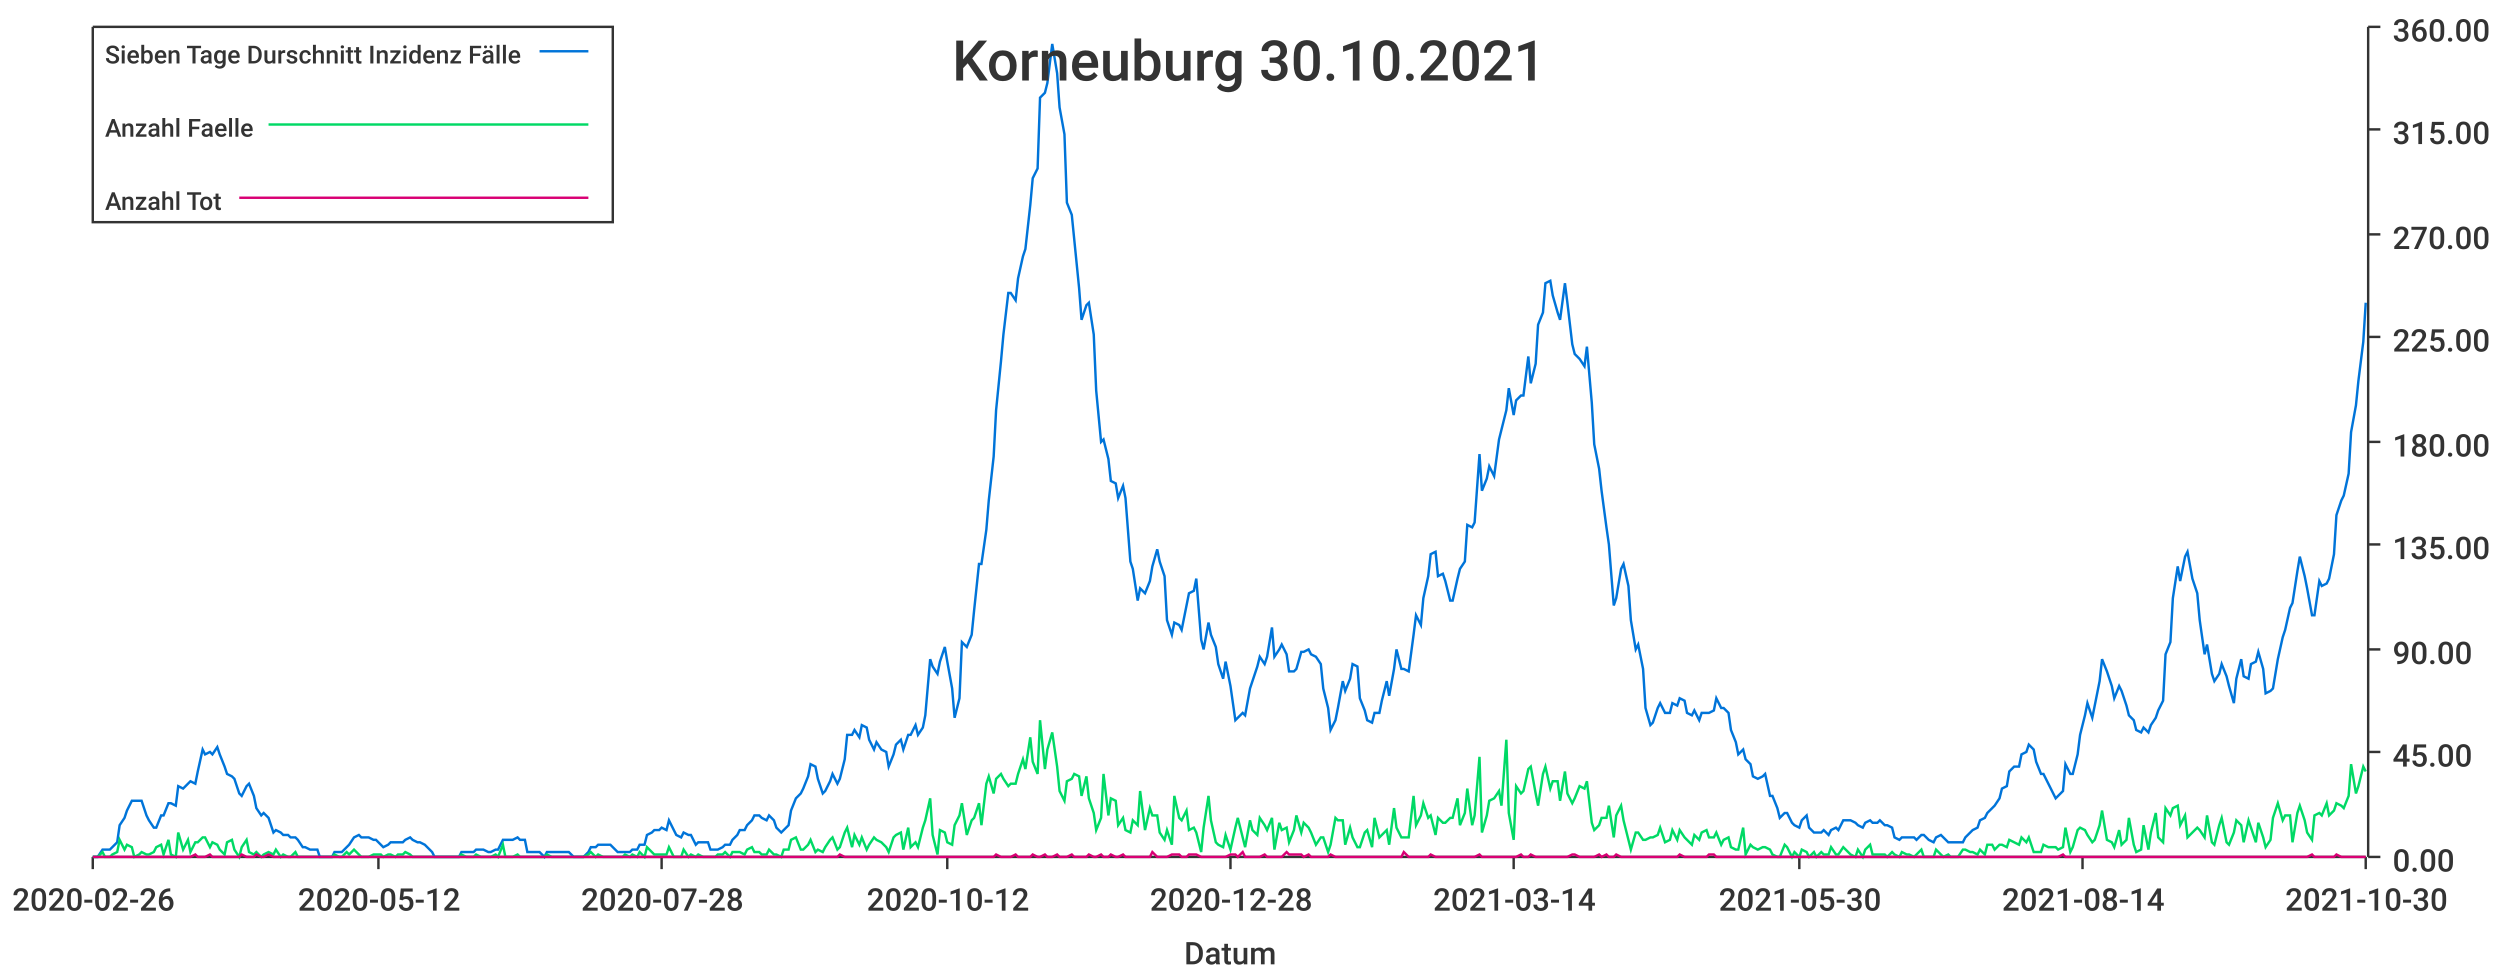
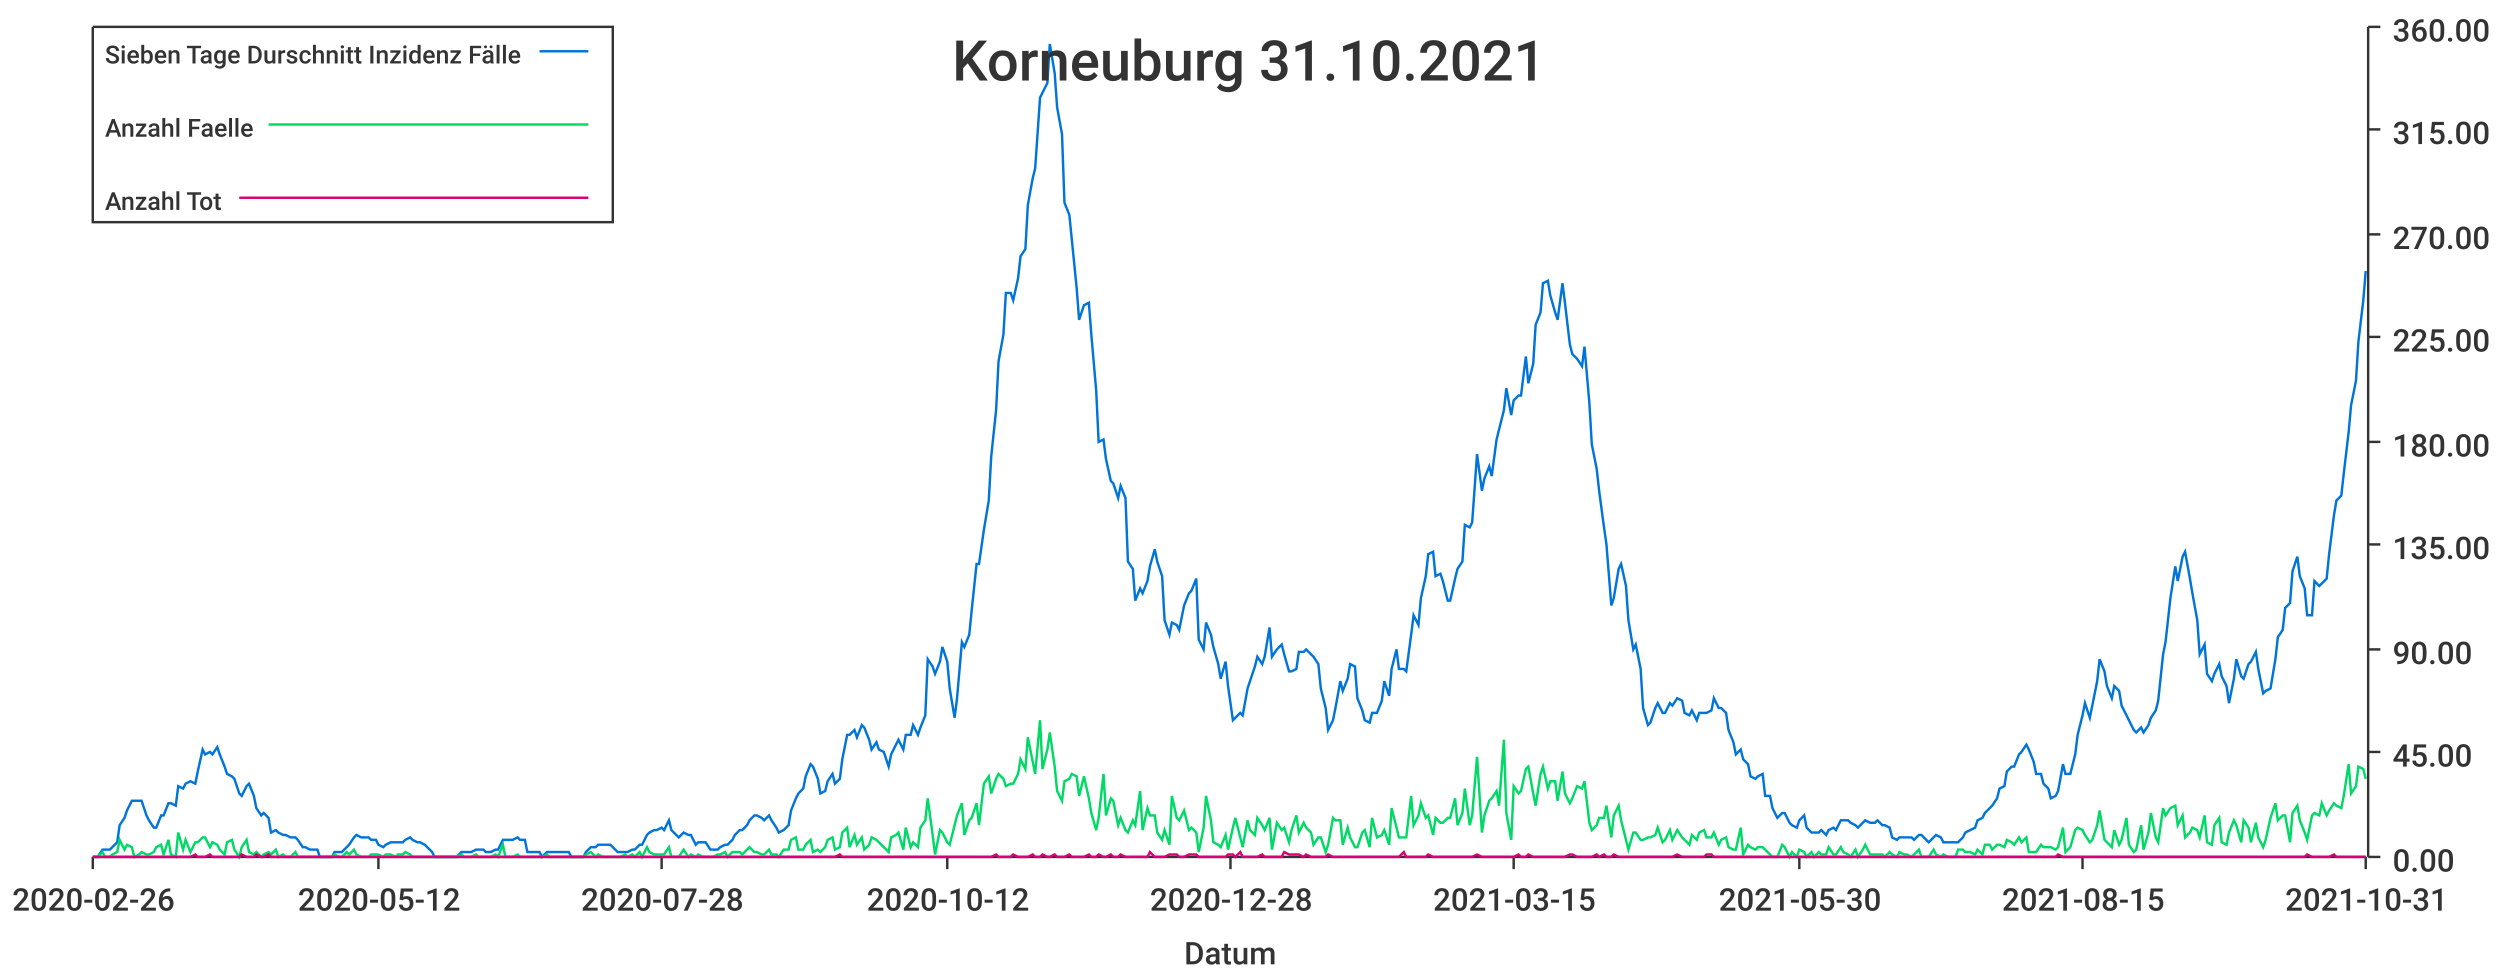
<svg xmlns="http://www.w3.org/2000/svg" width="1024" height="400">\n<path d="M 0 0 L 1024 0 L 1024 400 L 0 400 L 0 0" style="stroke-width:0;stroke:rgba(255,255,255,1.0);fill:rgba(255,255,255,1.0)" />
  <path d="M 38 11 L 969 11 L 969 351 L 38 351 L 38 11" style="stroke-width:0;stroke:rgba(255,255,255,1.0);fill:rgba(255,255,255,1.0)" />
  <path d="M 38 351 L 969 351" style="stroke-width:1;stroke:rgba(51,51,51,1.0);fill:none" />
  <path d="M 38 351 L 38 356" style="stroke-width:1;stroke:rgba(51,51,51,1.0);fill:none" />
  <text x="5" y="373" style="stroke-width:0;stroke:none;fill:rgba(51,51,51,1.0);font-size:12.8px;font-family:'Roboto Medium',sans-serif">2020-02-26</text>
  <path d="M 155 351 L 155 356" style="stroke-width:1;stroke:rgba(51,51,51,1.0);fill:none" />
  <text x="122" y="373" style="stroke-width:0;stroke:none;fill:rgba(51,51,51,1.0);font-size:12.8px;font-family:'Roboto Medium',sans-serif">2020-05-12</text>
  <path d="M 271 351 L 271 356" style="stroke-width:1;stroke:rgba(51,51,51,1.0);fill:none" />
  <text x="238" y="373" style="stroke-width:0;stroke:none;fill:rgba(51,51,51,1.0);font-size:12.8px;font-family:'Roboto Medium',sans-serif">2020-07-28</text>
  <path d="M 388 351 L 388 356" style="stroke-width:1;stroke:rgba(51,51,51,1.0);fill:none" />
  <text x="355" y="373" style="stroke-width:0;stroke:none;fill:rgba(51,51,51,1.0);font-size:12.8px;font-family:'Roboto Medium',sans-serif">2020-10-12</text>
  <path d="M 504 351 L 504 356" style="stroke-width:1;stroke:rgba(51,51,51,1.0);fill:none" />
  <text x="471" y="373" style="stroke-width:0;stroke:none;fill:rgba(51,51,51,1.0);font-size:12.8px;font-family:'Roboto Medium',sans-serif">2020-12-28</text>
  <path d="M 620 351 L 620 356" style="stroke-width:1;stroke:rgba(51,51,51,1.0);fill:none" />
-   <text x="587" y="373" style="stroke-width:0;stroke:none;fill:rgba(51,51,51,1.0);font-size:12.8px;font-family:'Roboto Medium',sans-serif">2021-03-14</text>
+   <text x="587" y="373" style="stroke-width:0;stroke:none;fill:rgba(51,51,51,1.0);font-size:12.8px;font-family:'Roboto Medium',sans-serif">2021-03-15</text>
  <path d="M 737 351 L 737 356" style="stroke-width:1;stroke:rgba(51,51,51,1.0);fill:none" />
  <text x="704" y="373" style="stroke-width:0;stroke:none;fill:rgba(51,51,51,1.0);font-size:12.8px;font-family:'Roboto Medium',sans-serif">2021-05-30</text>
  <path d="M 853 351 L 853 356" style="stroke-width:1;stroke:rgba(51,51,51,1.0);fill:none" />
-   <text x="820" y="373" style="stroke-width:0;stroke:none;fill:rgba(51,51,51,1.0);font-size:12.8px;font-family:'Roboto Medium',sans-serif">2021-08-14</text>
+   <text x="820" y="373" style="stroke-width:0;stroke:none;fill:rgba(51,51,51,1.0);font-size:12.8px;font-family:'Roboto Medium',sans-serif">2021-08-15</text>
  <path d="M 969 351 L 969 356" style="stroke-width:1;stroke:rgba(51,51,51,1.0);fill:none" />
-   <text x="936" y="373" style="stroke-width:0;stroke:none;fill:rgba(51,51,51,1.0);font-size:12.8px;font-family:'Roboto Medium',sans-serif">2021-10-30</text>
+   <text x="936" y="373" style="stroke-width:0;stroke:none;fill:rgba(51,51,51,1.0);font-size:12.8px;font-family:'Roboto Medium',sans-serif">2021-10-31</text>
  <text x="485" y="395" style="stroke-width:0;stroke:none;fill:rgba(51,51,51,1.0);font-size:12.8px;font-family:'Roboto Medium',sans-serif">Datum</text>
  <path d="M 970 351 L 970 11" style="stroke-width:1;stroke:rgba(51,51,51,1.0);fill:none" />
  <path d="M 970 351 L 975 351" style="stroke-width:1;stroke:rgba(51,51,51,1.0);fill:none" />
  <text x="980" y="357" style="stroke-width:0;stroke:none;fill:rgba(51,51,51,1.0);font-size:12.8px;font-family:'Roboto Medium',sans-serif">0.00</text>
  <path d="M 970 308 L 975 308" style="stroke-width:1;stroke:rgba(51,51,51,1.0);fill:none" />
  <text x="980" y="314" style="stroke-width:0;stroke:none;fill:rgba(51,51,51,1.0);font-size:12.8px;font-family:'Roboto Medium',sans-serif">45.00</text>
  <path d="M 970 266 L 975 266" style="stroke-width:1;stroke:rgba(51,51,51,1.0);fill:none" />
  <text x="980" y="272" style="stroke-width:0;stroke:none;fill:rgba(51,51,51,1.0);font-size:12.8px;font-family:'Roboto Medium',sans-serif">90.00</text>
  <path d="M 970 223 L 975 223" style="stroke-width:1;stroke:rgba(51,51,51,1.0);fill:none" />
  <text x="980" y="229" style="stroke-width:0;stroke:none;fill:rgba(51,51,51,1.0);font-size:12.8px;font-family:'Roboto Medium',sans-serif">135.00</text>
  <path d="M 970 181 L 975 181" style="stroke-width:1;stroke:rgba(51,51,51,1.0);fill:none" />
  <text x="980" y="187" style="stroke-width:0;stroke:none;fill:rgba(51,51,51,1.0);font-size:12.8px;font-family:'Roboto Medium',sans-serif">180.00</text>
  <path d="M 970 138 L 975 138" style="stroke-width:1;stroke:rgba(51,51,51,1.0);fill:none" />
  <text x="980" y="144" style="stroke-width:0;stroke:none;fill:rgba(51,51,51,1.0);font-size:12.8px;font-family:'Roboto Medium',sans-serif">225.00</text>
  <path d="M 970 96 L 975 96" style="stroke-width:1;stroke:rgba(51,51,51,1.0);fill:none" />
  <text x="980" y="102" style="stroke-width:0;stroke:none;fill:rgba(51,51,51,1.0);font-size:12.8px;font-family:'Roboto Medium',sans-serif">270.00</text>
  <path d="M 970 53 L 975 53" style="stroke-width:1;stroke:rgba(51,51,51,1.0);fill:none" />
  <text x="980" y="59" style="stroke-width:0;stroke:none;fill:rgba(51,51,51,1.0);font-size:12.8px;font-family:'Roboto Medium',sans-serif">315.00</text>
  <path d="M 970 11 L 975 11" style="stroke-width:1;stroke:rgba(51,51,51,1.0);fill:none" />
  <text x="980" y="17" style="stroke-width:0;stroke:none;fill:rgba(51,51,51,1.0);font-size:12.8px;font-family:'Roboto Medium',sans-serif">360.00</text>
-   <path d="M 38 351 L 40 351 L 42 348 L 43 348 L 45 348 L 46 347 L 48 345 L 49 338 L 51 335 L 52 332 L 54 328 L 55 328 L 57 328 L 58 328 L 60 334 L 61 336 L 63 339 L 64 339 L 66 334 L 67 334 L 69 329 L 70 329 L 72 330 L 73 322 L 75 323 L 77 321 L 78 320 L 80 321 L 81 316 L 83 307 L 84 309 L 86 308 L 87 309 L 89 306 L 90 309 L 92 314 L 93 317 L 95 318 L 96 319 L 98 325 L 99 326 L 101 322 L 102 321 L 104 326 L 105 331 L 107 334 L 108 333 L 110 335 L 112 341 L 113 340 L 115 341 L 116 342 L 118 342 L 119 343 L 121 343 L 122 344 L 124 347 L 125 347 L 127 348 L 128 348 L 130 348 L 131 351 L 133 351 L 134 351 L 136 351 L 137 349 L 139 349 L 140 349 L 142 347 L 143 346 L 145 343 L 147 342 L 148 343 L 150 343 L 151 343 L 153 344 L 154 344 L 156 346 L 157 347 L 159 346 L 160 345 L 162 345 L 163 345 L 165 345 L 166 344 L 168 343 L 169 344 L 171 345 L 172 345 L 174 346 L 175 347 L 177 349 L 178 351 L 180 351 L 181 351 L 183 351 L 185 351 L 186 351 L 188 351 L 189 349 L 191 349 L 192 349 L 194 349 L 195 348 L 197 348 L 198 348 L 200 349 L 201 349 L 203 348 L 204 348 L 206 344 L 207 344 L 209 344 L 210 344 L 212 343 L 213 344 L 215 344 L 216 349 L 218 349 L 220 349 L 221 349 L 223 351 L 224 349 L 226 349 L 227 349 L 229 349 L 230 349 L 232 349 L 233 349 L 235 351 L 236 351 L 238 351 L 239 351 L 241 349 L 242 347 L 244 347 L 245 346 L 247 346 L 248 346 L 250 346 L 251 347 L 253 349 L 255 349 L 256 349 L 258 349 L 259 348 L 261 348 L 262 346 L 264 346 L 265 342 L 267 341 L 268 340 L 270 340 L 271 339 L 273 340 L 274 336 L 276 340 L 277 342 L 279 343 L 280 341 L 282 342 L 283 342 L 285 346 L 286 345 L 288 345 L 290 345 L 291 348 L 293 348 L 294 348 L 296 347 L 297 346 L 299 346 L 300 344 L 302 342 L 303 340 L 305 340 L 306 338 L 308 336 L 309 334 L 311 334 L 312 335 L 314 336 L 315 334 L 317 336 L 318 339 L 320 341 L 321 340 L 323 338 L 324 332 L 326 327 L 328 325 L 329 323 L 331 318 L 332 313 L 334 314 L 335 319 L 337 325 L 338 324 L 340 320 L 341 317 L 343 321 L 344 319 L 346 311 L 347 301 L 349 301 L 350 299 L 352 302 L 353 297 L 355 298 L 356 303 L 358 307 L 359 304 L 361 307 L 363 308 L 364 314 L 366 309 L 367 305 L 369 303 L 370 307 L 372 301 L 373 301 L 375 297 L 376 301 L 378 298 L 379 293 L 381 270 L 382 273 L 384 276 L 385 271 L 387 265 L 388 271 L 390 282 L 391 294 L 393 286 L 394 263 L 396 265 L 398 260 L 399 250 L 401 231 L 402 231 L 404 217 L 405 205 L 407 187 L 408 168 L 410 148 L 411 137 L 413 120 L 414 120 L 416 123 L 417 114 L 419 105 L 420 102 L 422 84 L 423 73 L 425 69 L 426 40 L 428 38 L 429 34 L 431 18 L 433 30 L 434 44 L 436 55 L 437 83 L 439 88 L 440 98 L 442 118 L 443 131 L 445 125 L 446 124 L 448 137 L 449 160 L 451 181 L 452 180 L 454 188 L 455 197 L 457 198 L 458 204 L 460 199 L 461 204 L 463 230 L 464 233 L 466 246 L 467 241 L 469 243 L 471 238 L 472 232 L 474 225 L 475 230 L 477 236 L 478 254 L 480 260 L 481 255 L 483 256 L 484 258 L 486 248 L 487 243 L 489 242 L 490 237 L 492 262 L 493 266 L 495 255 L 496 260 L 498 265 L 499 272 L 501 278 L 502 271 L 504 281 L 506 295 L 507 294 L 509 292 L 510 293 L 512 282 L 513 279 L 515 273 L 516 269 L 518 272 L 519 269 L 521 257 L 522 269 L 524 266 L 525 264 L 527 268 L 528 275 L 530 275 L 531 274 L 533 267 L 534 267 L 536 266 L 537 268 L 539 269 L 541 272 L 542 282 L 544 290 L 545 299 L 547 295 L 548 290 L 550 279 L 551 283 L 553 278 L 554 272 L 556 273 L 557 286 L 559 291 L 560 295 L 562 296 L 563 292 L 565 292 L 566 287 L 568 279 L 569 285 L 571 274 L 572 266 L 574 274 L 575 274 L 577 275 L 579 260 L 580 252 L 582 256 L 583 245 L 585 236 L 586 227 L 588 226 L 589 236 L 591 235 L 592 238 L 594 246 L 595 246 L 597 237 L 598 233 L 600 230 L 601 215 L 603 216 L 604 214 L 606 186 L 607 201 L 609 196 L 610 191 L 612 195 L 614 180 L 615 176 L 617 168 L 618 159 L 620 170 L 621 164 L 623 162 L 624 162 L 626 146 L 627 157 L 629 149 L 630 133 L 632 128 L 633 116 L 635 115 L 636 121 L 638 128 L 639 131 L 641 116 L 642 124 L 644 141 L 645 145 L 647 147 L 649 150 L 650 142 L 652 165 L 653 182 L 655 192 L 656 201 L 658 216 L 659 223 L 661 248 L 662 245 L 664 233 L 665 231 L 667 240 L 668 254 L 670 266 L 671 264 L 673 274 L 674 290 L 676 297 L 677 296 L 679 290 L 680 288 L 682 292 L 684 292 L 685 288 L 687 289 L 688 286 L 690 287 L 691 292 L 693 293 L 694 291 L 696 295 L 697 292 L 699 292 L 700 292 L 702 291 L 703 286 L 705 290 L 706 290 L 708 292 L 709 299 L 711 304 L 712 309 L 714 307 L 715 311 L 717 313 L 718 318 L 720 319 L 722 318 L 723 317 L 725 326 L 726 326 L 728 331 L 729 335 L 731 333 L 732 333 L 734 337 L 735 338 L 737 339 L 738 336 L 740 334 L 741 339 L 743 341 L 744 341 L 746 341 L 747 340 L 749 342 L 750 340 L 752 339 L 753 340 L 755 336 L 757 336 L 758 336 L 760 337 L 761 338 L 763 339 L 764 337 L 766 336 L 767 337 L 769 337 L 770 336 L 772 338 L 773 338 L 775 339 L 776 343 L 778 344 L 779 343 L 781 343 L 782 343 L 784 343 L 785 344 L 787 342 L 788 342 L 790 344 L 792 345 L 793 343 L 795 342 L 796 343 L 798 345 L 799 345 L 801 345 L 802 345 L 804 345 L 805 343 L 807 341 L 808 340 L 810 339 L 811 336 L 813 335 L 814 333 L 816 331 L 817 330 L 819 327 L 820 323 L 822 322 L 823 316 L 825 314 L 827 314 L 828 309 L 830 308 L 831 305 L 833 307 L 834 312 L 836 317 L 837 317 L 839 321 L 840 323 L 842 327 L 843 326 L 845 324 L 846 313 L 848 317 L 849 317 L 851 309 L 852 301 L 854 293 L 855 288 L 857 294 L 858 289 L 860 279 L 861 270 L 863 275 L 865 281 L 866 286 L 868 281 L 869 283 L 871 289 L 872 293 L 874 295 L 875 299 L 877 300 L 878 298 L 880 300 L 881 297 L 883 294 L 884 291 L 886 287 L 887 268 L 889 263 L 890 245 L 892 232 L 893 238 L 895 228 L 896 226 L 898 237 L 900 243 L 901 254 L 903 268 L 904 264 L 906 276 L 907 279 L 909 276 L 910 272 L 912 277 L 913 281 L 915 288 L 916 278 L 918 270 L 919 277 L 921 278 L 922 272 L 924 271 L 925 267 L 927 274 L 928 284 L 930 283 L 931 282 L 933 270 L 935 261 L 936 258 L 938 249 L 939 247 L 941 234 L 942 228 L 944 236 L 945 241 L 947 252 L 948 252 L 950 238 L 951 240 L 953 239 L 954 237 L 956 227 L 957 211 L 959 205 L 960 203 L 962 194 L 963 177 L 965 166 L 966 156 L 968 140 L 969 124" style="stroke-width:1;stroke:rgba(0,116,217,1.0);fill:none" />
-   <path d="M 38 351 L 40 351 L 42 349 L 43 351 L 45 351 L 46 350 L 48 349 L 49 344 L 51 348 L 52 346 L 54 347 L 55 351 L 57 350 L 58 349 L 60 350 L 61 350 L 63 349 L 64 347 L 66 346 L 67 350 L 69 344 L 70 350 L 72 351 L 73 341 L 75 348 L 77 344 L 78 349 L 80 345 L 81 345 L 83 343 L 84 343 L 86 347 L 87 345 L 89 346 L 90 348 L 92 350 L 93 345 L 95 344 L 96 348 L 98 351 L 99 347 L 101 344 L 102 349 L 104 350 L 105 349 L 107 351 L 108 350 L 110 349 L 112 350 L 113 348 L 115 351 L 116 350 L 118 351 L 119 351 L 121 349 L 122 351 L 124 351 L 125 351 L 127 351 L 128 351 L 130 351 L 131 351 L 133 351 L 134 351 L 136 351 L 137 350 L 139 351 L 140 351 L 142 349 L 143 350 L 145 348 L 147 350 L 148 351 L 150 351 L 151 351 L 153 350 L 154 350 L 156 350 L 157 351 L 159 350 L 160 350 L 162 351 L 163 350 L 165 350 L 166 349 L 168 350 L 169 351 L 171 351 L 172 351 L 174 351 L 175 351 L 177 351 L 178 351 L 180 351 L 181 351 L 183 351 L 185 351 L 186 351 L 188 351 L 189 350 L 191 351 L 192 351 L 194 351 L 195 350 L 197 351 L 198 351 L 200 351 L 201 351 L 203 350 L 204 351 L 206 346 L 207 351 L 209 351 L 210 351 L 212 350 L 213 351 L 215 351 L 216 351 L 218 351 L 220 351 L 221 351 L 223 351 L 224 350 L 226 351 L 227 351 L 229 351 L 230 351 L 232 351 L 233 351 L 235 351 L 236 351 L 238 351 L 239 351 L 241 350 L 242 349 L 244 351 L 245 350 L 247 351 L 248 351 L 250 351 L 251 351 L 253 351 L 255 351 L 256 350 L 258 351 L 259 350 L 261 351 L 262 349 L 264 351 L 265 347 L 267 349 L 268 350 L 270 350 L 271 350 L 273 350 L 274 347 L 276 351 L 277 351 L 279 351 L 280 348 L 282 351 L 283 350 L 285 351 L 286 350 L 288 351 L 290 351 L 291 351 L 293 351 L 294 350 L 296 350 L 297 349 L 299 351 L 300 349 L 302 349 L 303 349 L 305 350 L 306 348 L 308 347 L 309 349 L 311 349 L 312 350 L 314 350 L 315 348 L 317 350 L 318 350 L 320 351 L 321 348 L 323 348 L 324 344 L 326 343 L 328 348 L 329 348 L 331 346 L 332 344 L 334 349 L 335 348 L 337 349 L 338 347 L 340 344 L 341 343 L 343 348 L 344 347 L 346 341 L 347 339 L 349 347 L 350 342 L 352 346 L 353 343 L 355 348 L 356 346 L 358 343 L 359 344 L 361 345 L 363 347 L 364 349 L 366 343 L 367 342 L 369 341 L 370 348 L 372 339 L 373 347 L 375 345 L 376 347 L 378 339 L 379 336 L 381 327 L 382 342 L 384 350 L 385 340 L 387 341 L 388 345 L 390 346 L 391 338 L 393 334 L 394 329 L 396 342 L 398 336 L 399 335 L 401 329 L 402 338 L 404 321 L 405 318 L 407 325 L 408 319 L 410 317 L 411 319 L 413 322 L 414 321 L 416 321 L 417 317 L 419 311 L 420 315 L 422 302 L 423 312 L 425 317 L 426 295 L 428 315 L 429 307 L 431 300 L 433 314 L 434 324 L 436 328 L 437 320 L 439 319 L 440 317 L 442 318 L 443 326 L 445 318 L 446 327 L 448 333 L 449 340 L 451 335 L 452 317 L 454 334 L 455 327 L 457 328 L 458 338 L 460 335 L 461 340 L 463 341 L 464 336 L 466 338 L 467 324 L 469 340 L 471 331 L 472 334 L 474 334 L 475 341 L 477 344 L 478 340 L 480 346 L 481 326 L 483 335 L 484 336 L 486 332 L 487 340 L 489 339 L 490 341 L 492 349 L 493 339 L 495 326 L 496 336 L 498 345 L 499 346 L 501 347 L 502 342 L 504 348 L 506 339 L 507 335 L 509 343 L 510 347 L 512 336 L 513 340 L 515 342 L 516 335 L 518 338 L 519 340 L 521 335 L 522 348 L 524 337 L 525 340 L 527 339 L 528 345 L 530 340 L 531 334 L 533 341 L 534 337 L 536 339 L 537 341 L 539 346 L 541 343 L 542 343 L 544 349 L 545 346 L 547 335 L 548 336 L 550 336 L 551 346 L 553 339 L 554 343 L 556 347 L 557 347 L 559 341 L 560 340 L 562 347 L 563 335 L 565 343 L 566 342 L 568 340 L 569 346 L 571 331 L 572 339 L 574 343 L 575 343 L 577 343 L 579 326 L 580 338 L 582 334 L 583 329 L 585 335 L 586 334 L 588 342 L 589 335 L 591 337 L 592 337 L 594 335 L 595 335 L 597 327 L 598 338 L 600 333 L 601 323 L 603 338 L 604 334 L 606 310 L 607 341 L 609 334 L 610 328 L 612 327 L 614 324 L 615 330 L 617 303 L 618 333 L 620 344 L 621 322 L 623 325 L 624 324 L 626 315 L 627 314 L 629 325 L 630 330 L 632 317 L 633 314 L 635 323 L 636 320 L 638 320 L 639 328 L 641 316 L 642 325 L 644 329 L 645 327 L 647 322 L 649 323 L 650 320 L 652 337 L 653 340 L 655 338 L 656 335 L 658 335 L 659 330 L 661 343 L 662 334 L 664 330 L 665 336 L 667 344 L 668 348 L 670 341 L 671 341 L 673 344 L 674 344 L 676 343 L 677 343 L 679 342 L 680 339 L 682 345 L 684 344 L 685 340 L 687 344 L 688 340 L 690 343 L 691 344 L 693 346 L 694 342 L 696 344 L 697 341 L 699 340 L 700 343 L 702 343 L 703 341 L 705 346 L 706 344 L 708 343 L 709 347 L 711 348 L 712 348 L 714 339 L 715 350 L 717 346 L 718 347 L 720 348 L 722 347 L 723 347 L 725 348 L 726 350 L 728 351 L 729 351 L 731 346 L 732 347 L 734 351 L 735 349 L 737 351 L 738 348 L 740 349 L 741 351 L 743 349 L 744 351 L 746 349 L 747 350 L 749 350 L 750 347 L 752 350 L 753 350 L 755 347 L 757 349 L 758 350 L 760 351 L 761 348 L 763 351 L 764 348 L 766 346 L 767 350 L 769 350 L 770 350 L 772 350 L 773 351 L 775 349 L 776 350 L 778 351 L 779 349 L 781 350 L 782 350 L 784 351 L 785 350 L 787 348 L 788 351 L 790 351 L 792 351 L 793 348 L 795 350 L 796 351 L 798 350 L 799 351 L 801 351 L 802 351 L 804 348 L 805 348 L 807 349 L 808 349 L 810 350 L 811 348 L 813 350 L 814 346 L 816 346 L 817 348 L 819 346 L 820 346 L 822 347 L 823 344 L 825 345 L 827 346 L 828 343 L 830 345 L 831 343 L 833 349 L 834 349 L 836 349 L 837 346 L 839 347 L 840 347 L 842 347 L 843 348 L 845 347 L 846 339 L 848 349 L 849 347 L 851 340 L 852 339 L 854 340 L 855 342 L 857 345 L 858 344 L 860 338 L 861 332 L 863 344 L 865 345 L 866 347 L 868 340 L 869 346 L 871 344 L 872 335 L 874 346 L 875 349 L 877 348 L 878 338 L 880 348 L 881 341 L 883 333 L 884 343 L 886 345 L 887 331 L 889 334 L 890 331 L 892 330 L 893 338 L 895 334 L 896 343 L 898 341 L 900 339 L 901 340 L 903 343 L 904 334 L 906 345 L 907 346 L 909 338 L 910 335 L 912 345 L 913 346 L 915 341 L 916 336 L 918 338 L 919 345 L 921 336 L 922 339 L 924 345 L 925 337 L 927 343 L 928 347 L 930 344 L 931 335 L 933 329 L 935 336 L 936 334 L 938 334 L 939 345 L 941 333 L 942 330 L 944 336 L 945 341 L 947 344 L 948 334 L 950 333 L 951 334 L 953 329 L 954 334 L 956 332 L 957 329 L 959 330 L 960 331 L 962 326 L 963 313 L 965 325 L 966 322 L 968 314 L 969 316" style="stroke-width:1;stroke:rgba(0,217,101,1.0);fill:none" />
-   <path d="M 38 351 L 40 351 L 42 351 L 43 351 L 45 351 L 46 351 L 48 351 L 49 351 L 51 351 L 52 351 L 54 351 L 55 351 L 57 351 L 58 351 L 60 351 L 61 351 L 63 351 L 64 351 L 66 351 L 67 351 L 69 351 L 70 351 L 72 351 L 73 351 L 75 351 L 77 351 L 78 351 L 80 350 L 81 351 L 83 351 L 84 351 L 86 350 L 87 351 L 89 351 L 90 351 L 92 351 L 93 351 L 95 351 L 96 351 L 98 351 L 99 350 L 101 351 L 102 351 L 104 351 L 105 350 L 107 351 L 108 351 L 110 350 L 112 351 L 113 351 L 115 351 L 116 351 L 118 351 L 119 351 L 121 351 L 122 351 L 124 351 L 125 351 L 127 351 L 128 351 L 130 351 L 131 351 L 133 351 L 134 351 L 136 351 L 137 351 L 139 351 L 140 351 L 142 351 L 143 351 L 145 351 L 147 351 L 148 351 L 150 351 L 151 351 L 153 351 L 154 351 L 156 351 L 157 351 L 159 351 L 160 351 L 162 351 L 163 351 L 165 351 L 166 351 L 168 351 L 169 351 L 171 351 L 172 351 L 174 351 L 175 351 L 177 351 L 178 351 L 180 351 L 181 351 L 183 351 L 185 351 L 186 351 L 188 351 L 189 351 L 191 351 L 192 351 L 194 351 L 195 351 L 197 351 L 198 351 L 200 351 L 201 351 L 203 351 L 204 351 L 206 351 L 207 351 L 209 351 L 210 351 L 212 351 L 213 351 L 215 351 L 216 351 L 218 351 L 220 351 L 221 351 L 223 351 L 224 351 L 226 351 L 227 351 L 229 351 L 230 351 L 232 351 L 233 351 L 235 351 L 236 351 L 238 351 L 239 351 L 241 351 L 242 351 L 244 351 L 245 351 L 247 351 L 248 351 L 250 351 L 251 351 L 253 351 L 255 351 L 256 351 L 258 351 L 259 351 L 261 351 L 262 351 L 264 351 L 265 351 L 267 351 L 268 351 L 270 351 L 271 351 L 273 351 L 274 351 L 276 351 L 277 351 L 279 351 L 280 351 L 282 351 L 283 351 L 285 351 L 286 351 L 288 351 L 290 351 L 291 351 L 293 351 L 294 351 L 296 351 L 297 351 L 299 351 L 300 351 L 302 351 L 303 351 L 305 351 L 306 351 L 308 351 L 309 351 L 311 351 L 312 351 L 314 351 L 315 351 L 317 351 L 318 351 L 320 351 L 321 351 L 323 351 L 324 351 L 326 351 L 328 351 L 329 351 L 331 351 L 332 351 L 334 351 L 335 351 L 337 351 L 338 351 L 340 351 L 341 351 L 343 351 L 344 350 L 346 351 L 347 351 L 349 351 L 350 351 L 352 351 L 353 351 L 355 351 L 356 351 L 358 351 L 359 351 L 361 351 L 363 351 L 364 351 L 366 351 L 367 351 L 369 351 L 370 351 L 372 351 L 373 351 L 375 351 L 376 351 L 378 351 L 379 351 L 381 351 L 382 351 L 384 351 L 385 351 L 387 351 L 388 351 L 390 351 L 391 351 L 393 351 L 394 351 L 396 351 L 398 351 L 399 351 L 401 351 L 402 351 L 404 351 L 405 351 L 407 351 L 408 350 L 410 351 L 411 351 L 413 351 L 414 351 L 416 350 L 417 351 L 419 351 L 420 351 L 422 351 L 423 350 L 425 351 L 426 351 L 428 350 L 429 351 L 431 351 L 433 350 L 434 351 L 436 351 L 437 351 L 439 350 L 440 351 L 442 351 L 443 351 L 445 351 L 446 350 L 448 351 L 449 351 L 451 350 L 452 351 L 454 351 L 455 350 L 457 351 L 458 351 L 460 350 L 461 351 L 463 351 L 464 351 L 466 351 L 467 351 L 469 351 L 471 351 L 472 349 L 474 351 L 475 351 L 477 351 L 478 351 L 480 350 L 481 350 L 483 350 L 484 351 L 486 351 L 487 350 L 489 350 L 490 350 L 492 351 L 493 351 L 495 351 L 496 351 L 498 351 L 499 351 L 501 351 L 502 351 L 504 350 L 506 350 L 507 351 L 509 349 L 510 351 L 512 351 L 513 351 L 515 351 L 516 351 L 518 350 L 519 351 L 521 351 L 522 351 L 524 351 L 525 351 L 527 349 L 528 350 L 530 350 L 531 350 L 533 350 L 534 351 L 536 350 L 537 351 L 539 351 L 541 351 L 542 351 L 544 351 L 545 350 L 547 351 L 548 351 L 550 351 L 551 351 L 553 351 L 554 351 L 556 351 L 557 351 L 559 351 L 560 351 L 562 351 L 563 351 L 565 351 L 566 351 L 568 351 L 569 351 L 571 351 L 572 351 L 574 351 L 575 349 L 577 351 L 579 351 L 580 351 L 582 351 L 583 351 L 585 351 L 586 350 L 588 351 L 589 351 L 591 351 L 592 351 L 594 351 L 595 351 L 597 351 L 598 351 L 600 351 L 601 351 L 603 351 L 604 351 L 606 350 L 607 351 L 609 351 L 610 351 L 612 351 L 614 351 L 615 351 L 617 351 L 618 351 L 620 351 L 621 351 L 623 350 L 624 351 L 626 351 L 627 350 L 629 351 L 630 351 L 632 351 L 633 351 L 635 351 L 636 351 L 638 351 L 639 351 L 641 351 L 642 351 L 644 350 L 645 350 L 647 351 L 649 351 L 650 351 L 652 351 L 653 351 L 655 350 L 656 351 L 658 350 L 659 351 L 661 351 L 662 350 L 664 351 L 665 351 L 667 351 L 668 351 L 670 351 L 671 351 L 673 351 L 674 351 L 676 351 L 677 351 L 679 351 L 680 351 L 682 351 L 684 351 L 685 351 L 687 351 L 688 350 L 690 351 L 691 351 L 693 351 L 694 351 L 696 351 L 697 351 L 699 351 L 700 350 L 702 350 L 703 351 L 705 351 L 706 351 L 708 351 L 709 351 L 711 351 L 712 351 L 714 351 L 715 351 L 717 351 L 718 351 L 720 351 L 722 351 L 723 351 L 725 351 L 726 351 L 728 351 L 729 351 L 731 351 L 732 351 L 734 351 L 735 351 L 737 351 L 738 351 L 740 351 L 741 351 L 743 351 L 744 351 L 746 351 L 747 351 L 749 351 L 750 351 L 752 351 L 753 351 L 755 351 L 757 351 L 758 351 L 760 351 L 761 351 L 763 351 L 764 351 L 766 351 L 767 351 L 769 351 L 770 351 L 772 351 L 773 351 L 775 351 L 776 351 L 778 351 L 779 351 L 781 351 L 782 351 L 784 351 L 785 351 L 787 351 L 788 351 L 790 351 L 792 351 L 793 351 L 795 351 L 796 351 L 798 351 L 799 351 L 801 351 L 802 351 L 804 351 L 805 351 L 807 351 L 808 351 L 810 351 L 811 351 L 813 351 L 814 351 L 816 351 L 817 351 L 819 351 L 820 351 L 822 351 L 823 351 L 825 351 L 827 351 L 828 351 L 830 351 L 831 351 L 833 351 L 834 351 L 836 351 L 837 351 L 839 351 L 840 351 L 842 351 L 843 351 L 845 350 L 846 351 L 848 351 L 849 351 L 851 351 L 852 351 L 854 351 L 855 351 L 857 351 L 858 351 L 860 351 L 861 351 L 863 351 L 865 351 L 866 351 L 868 351 L 869 351 L 871 351 L 872 351 L 874 351 L 875 351 L 877 351 L 878 351 L 880 351 L 881 351 L 883 351 L 884 351 L 886 351 L 887 351 L 889 351 L 890 351 L 892 351 L 893 351 L 895 351 L 896 351 L 898 351 L 900 351 L 901 351 L 903 351 L 904 351 L 906 351 L 907 351 L 909 351 L 910 351 L 912 351 L 913 351 L 915 351 L 916 351 L 918 351 L 919 351 L 921 351 L 922 351 L 924 351 L 925 351 L 927 351 L 928 351 L 930 351 L 931 351 L 933 351 L 935 351 L 936 351 L 938 351 L 939 351 L 941 351 L 942 351 L 944 351 L 945 351 L 947 350 L 948 351 L 950 351 L 951 351 L 953 351 L 954 351 L 956 351 L 957 350 L 959 351 L 960 351 L 962 351 L 963 351 L 965 351 L 966 351 L 968 351 L 969 351" style="stroke-width:1;stroke:rgba(217,0,116,1.0);fill:none" />
-   <text x="390" y="33" style="stroke-width:0;stroke:none;fill:rgba(51,51,51,1.0);font-size:23.0px;font-family:'Roboto Medium',sans-serif">Korneuburg 30.10.2021</text>
+   <path d="M 38 351 L 40 351 L 42 348 L 43 348 L 45 348 L 46 347 L 48 345 L 49 338 L 51 335 L 52 332 L 54 328 L 55 328 L 57 328 L 58 328 L 60 334 L 61 336 L 63 339 L 64 339 L 66 334 L 67 334 L 69 329 L 70 329 L 72 330 L 73 322 L 75 323 L 76 321 L 78 320 L 80 321 L 81 316 L 83 307 L 84 309 L 86 308 L 87 309 L 89 306 L 90 309 L 92 314 L 93 317 L 95 318 L 96 319 L 98 325 L 99 326 L 101 322 L 102 321 L 104 326 L 105 331 L 107 334 L 108 333 L 110 335 L 111 341 L 113 340 L 114 341 L 116 342 L 117 342 L 119 343 L 121 343 L 122 344 L 124 347 L 125 347 L 127 348 L 128 348 L 130 348 L 131 351 L 133 351 L 134 351 L 136 351 L 137 349 L 139 349 L 140 349 L 142 347 L 143 346 L 145 343 L 146 342 L 148 343 L 149 343 L 151 343 L 152 344 L 154 344 L 155 346 L 157 347 L 158 346 L 160 345 L 162 345 L 163 345 L 165 345 L 166 344 L 168 343 L 169 344 L 171 345 L 172 345 L 174 346 L 175 347 L 177 349 L 178 351 L 180 351 L 181 351 L 183 351 L 184 351 L 186 351 L 187 351 L 189 349 L 190 349 L 192 349 L 193 349 L 195 348 L 196 348 L 198 348 L 199 349 L 201 349 L 203 348 L 204 348 L 206 344 L 207 344 L 209 344 L 210 344 L 212 343 L 213 344 L 215 344 L 216 349 L 218 349 L 219 349 L 221 349 L 222 351 L 224 349 L 225 349 L 227 349 L 228 349 L 230 349 L 231 349 L 233 349 L 234 351 L 236 351 L 237 351 L 239 351 L 240 349 L 242 347 L 244 347 L 245 346 L 247 346 L 248 346 L 250 346 L 251 347 L 253 349 L 254 349 L 256 349 L 257 349 L 259 348 L 260 348 L 262 346 L 263 346 L 265 342 L 266 341 L 268 340 L 269 340 L 271 339 L 272 340 L 274 336 L 275 340 L 277 342 L 278 343 L 280 341 L 282 342 L 283 342 L 285 346 L 286 345 L 288 345 L 289 345 L 291 348 L 292 348 L 294 348 L 295 347 L 297 346 L 298 346 L 300 344 L 301 342 L 303 340 L 304 340 L 306 338 L 307 336 L 309 334 L 310 334 L 312 335 L 313 336 L 315 334 L 316 336 L 318 339 L 319 341 L 321 340 L 323 338 L 324 332 L 326 327 L 327 325 L 329 323 L 330 318 L 332 313 L 333 314 L 335 319 L 336 325 L 338 324 L 339 320 L 341 317 L 342 321 L 344 319 L 345 311 L 347 301 L 348 301 L 350 299 L 351 302 L 353 297 L 354 298 L 356 303 L 357 307 L 359 304 L 360 307 L 362 308 L 364 314 L 365 309 L 367 305 L 368 303 L 370 307 L 371 301 L 373 301 L 374 297 L 376 301 L 377 298 L 379 293 L 380 270 L 382 273 L 383 276 L 385 271 L 386 265 L 388 271 L 389 282 L 391 294 L 392 286 L 394 263 L 395 265 L 397 260 L 398 250 L 400 231 L 401 231 L 403 217 L 405 205 L 406 187 L 408 168 L 409 148 L 411 137 L 412 120 L 414 120 L 415 123 L 417 114 L 418 105 L 420 102 L 421 84 L 423 73 L 424 69 L 426 40 L 427 38 L 429 34 L 430 18 L 432 30 L 433 44 L 435 55 L 436 83 L 438 88 L 439 98 L 441 118 L 442 131 L 444 125 L 446 124 L 447 137 L 449 160 L 450 181 L 452 180 L 453 188 L 455 197 L 456 198 L 458 204 L 459 199 L 461 204 L 462 230 L 464 233 L 465 246 L 467 241 L 468 243 L 470 238 L 471 232 L 473 225 L 474 230 L 476 236 L 477 254 L 479 260 L 480 255 L 482 256 L 483 258 L 485 248 L 487 243 L 488 242 L 490 237 L 491 262 L 493 266 L 494 255 L 496 260 L 497 265 L 499 272 L 500 278 L 502 271 L 503 281 L 505 295 L 506 294 L 508 292 L 509 293 L 511 282 L 512 279 L 514 273 L 515 269 L 517 272 L 518 269 L 520 257 L 521 269 L 523 266 L 525 264 L 526 268 L 528 275 L 529 275 L 531 274 L 532 267 L 534 267 L 535 266 L 537 268 L 538 269 L 540 272 L 541 282 L 543 290 L 544 299 L 546 295 L 547 290 L 549 279 L 550 283 L 552 278 L 553 272 L 555 273 L 556 286 L 558 291 L 559 295 L 561 296 L 562 292 L 564 292 L 566 287 L 567 279 L 569 285 L 570 274 L 572 266 L 573 274 L 575 274 L 576 275 L 578 260 L 579 252 L 581 256 L 582 245 L 584 236 L 585 227 L 587 226 L 588 236 L 590 235 L 591 238 L 593 246 L 594 246 L 596 237 L 597 233 L 599 230 L 600 215 L 602 216 L 603 214 L 605 186 L 607 201 L 608 196 L 610 191 L 611 195 L 613 180 L 614 176 L 616 168 L 617 159 L 619 170 L 620 164 L 622 162 L 623 162 L 625 146 L 626 157 L 628 149 L 629 133 L 631 128 L 632 116 L 634 115 L 635 121 L 637 128 L 638 131 L 640 116 L 641 124 L 643 141 L 644 145 L 646 147 L 648 150 L 649 142 L 651 165 L 652 182 L 654 192 L 655 201 L 657 216 L 658 223 L 660 248 L 661 245 L 663 233 L 664 231 L 666 240 L 667 254 L 669 266 L 670 264 L 672 274 L 673 290 L 675 297 L 676 296 L 678 290 L 679 288 L 681 292 L 682 292 L 684 288 L 685 289 L 687 286 L 689 287 L 690 292 L 692 293 L 693 291 L 695 295 L 696 292 L 698 292 L 699 292 L 701 291 L 702 286 L 704 290 L 705 290 L 707 292 L 708 299 L 710 304 L 711 309 L 713 307 L 714 311 L 716 313 L 717 318 L 719 319 L 720 318 L 722 317 L 723 326 L 725 326 L 726 331 L 728 335 L 730 333 L 731 333 L 733 337 L 734 338 L 736 339 L 737 336 L 739 334 L 740 339 L 742 341 L 743 341 L 745 341 L 746 340 L 748 342 L 749 340 L 751 339 L 752 340 L 754 336 L 755 336 L 757 336 L 758 337 L 760 338 L 761 339 L 763 337 L 764 336 L 766 337 L 768 337 L 769 336 L 771 338 L 772 338 L 774 339 L 775 343 L 777 344 L 778 343 L 780 343 L 781 343 L 783 343 L 784 344 L 786 342 L 787 342 L 789 344 L 790 345 L 792 343 L 793 342 L 795 343 L 796 345 L 798 345 L 799 345 L 801 345 L 802 345 L 804 343 L 805 341 L 807 340 L 809 339 L 810 336 L 812 335 L 813 333 L 815 331 L 816 330 L 818 327 L 819 323 L 821 322 L 822 316 L 824 314 L 825 314 L 827 309 L 828 308 L 830 305 L 831 307 L 833 312 L 834 317 L 836 317 L 837 321 L 839 323 L 840 327 L 842 326 L 843 324 L 845 313 L 846 317 L 848 317 L 850 309 L 851 301 L 853 293 L 854 288 L 856 294 L 857 289 L 859 279 L 860 270 L 862 275 L 863 281 L 865 286 L 866 281 L 868 283 L 869 289 L 871 293 L 872 295 L 874 299 L 875 300 L 877 298 L 878 300 L 880 297 L 881 294 L 883 291 L 884 287 L 886 268 L 887 263 L 889 245 L 891 232 L 892 238 L 894 228 L 895 226 L 897 237 L 898 243 L 900 254 L 901 268 L 903 264 L 904 276 L 906 279 L 907 276 L 909 272 L 910 277 L 912 281 L 913 288 L 915 278 L 916 270 L 918 277 L 919 278 L 921 272 L 922 271 L 924 267 L 925 274 L 927 284 L 928 283 L 930 282 L 932 270 L 933 261 L 935 258 L 936 249 L 938 247 L 939 234 L 941 228 L 942 236 L 944 241 L 945 252 L 947 252 L 948 238 L 950 240 L 951 239 L 953 237 L 954 227 L 956 211 L 957 205 L 959 203 L 960 194 L 962 177 L 963 166 L 965 156 L 966 140 L 968 123 L 969 111" style="stroke-width:1;stroke:rgba(0,116,217,1.0);fill:none" />
+   <path d="M 38 351 L 40 351 L 42 349 L 43 351 L 45 351 L 46 350 L 48 349 L 49 344 L 51 348 L 52 346 L 54 347 L 55 351 L 57 350 L 58 349 L 60 350 L 61 350 L 63 349 L 64 347 L 66 346 L 67 350 L 69 344 L 70 350 L 72 351 L 73 341 L 75 348 L 76 344 L 78 349 L 80 345 L 81 345 L 83 343 L 84 343 L 86 347 L 87 345 L 89 346 L 90 348 L 92 350 L 93 345 L 95 344 L 96 348 L 98 351 L 99 347 L 101 344 L 102 349 L 104 350 L 105 349 L 107 351 L 108 350 L 110 349 L 111 350 L 113 348 L 114 351 L 116 350 L 117 351 L 119 351 L 121 349 L 122 351 L 124 351 L 125 351 L 127 351 L 128 351 L 130 351 L 131 351 L 133 351 L 134 351 L 136 351 L 137 350 L 139 351 L 140 351 L 142 349 L 143 350 L 145 348 L 146 350 L 148 351 L 149 351 L 151 351 L 152 350 L 154 350 L 155 350 L 157 351 L 158 350 L 160 350 L 162 351 L 163 350 L 165 350 L 166 349 L 168 350 L 169 351 L 171 351 L 172 351 L 174 351 L 175 351 L 177 351 L 178 351 L 180 351 L 181 351 L 183 351 L 184 351 L 186 351 L 187 351 L 189 350 L 190 351 L 192 351 L 193 351 L 195 350 L 196 351 L 198 351 L 199 351 L 201 351 L 203 350 L 204 351 L 206 346 L 207 351 L 209 351 L 210 351 L 212 350 L 213 351 L 215 351 L 216 351 L 218 351 L 219 351 L 221 351 L 222 351 L 224 350 L 225 351 L 227 351 L 228 351 L 230 351 L 231 351 L 233 351 L 234 351 L 236 351 L 237 351 L 239 351 L 240 350 L 242 349 L 244 351 L 245 350 L 247 351 L 248 351 L 250 351 L 251 351 L 253 351 L 254 351 L 256 350 L 257 351 L 259 350 L 260 351 L 262 349 L 263 351 L 265 347 L 266 349 L 268 350 L 269 350 L 271 350 L 272 350 L 274 347 L 275 351 L 277 351 L 278 351 L 280 348 L 282 351 L 283 350 L 285 351 L 286 350 L 288 351 L 289 351 L 291 351 L 292 351 L 294 350 L 295 350 L 297 349 L 298 351 L 300 349 L 301 349 L 303 349 L 304 350 L 306 348 L 307 347 L 309 349 L 310 349 L 312 350 L 313 350 L 315 348 L 316 350 L 318 350 L 319 351 L 321 348 L 323 348 L 324 344 L 326 343 L 327 348 L 329 348 L 330 346 L 332 344 L 333 349 L 335 348 L 336 349 L 338 347 L 339 344 L 341 343 L 342 348 L 344 347 L 345 341 L 347 339 L 348 347 L 350 342 L 351 346 L 353 343 L 354 348 L 356 346 L 357 343 L 359 344 L 360 345 L 362 347 L 364 349 L 365 343 L 367 342 L 368 341 L 370 348 L 371 339 L 373 347 L 374 345 L 376 347 L 377 339 L 379 336 L 380 327 L 382 342 L 383 350 L 385 340 L 386 341 L 388 345 L 389 346 L 391 338 L 392 334 L 394 329 L 395 342 L 397 336 L 398 335 L 400 329 L 401 338 L 403 321 L 405 318 L 406 325 L 408 319 L 409 317 L 411 319 L 412 322 L 414 321 L 415 321 L 417 317 L 418 311 L 420 315 L 421 302 L 423 312 L 424 317 L 426 295 L 427 315 L 429 307 L 430 300 L 432 314 L 433 324 L 435 328 L 436 320 L 438 319 L 439 317 L 441 318 L 442 326 L 444 318 L 446 327 L 447 333 L 449 340 L 450 335 L 452 317 L 453 334 L 455 327 L 456 328 L 458 338 L 459 335 L 461 340 L 462 341 L 464 336 L 465 338 L 467 324 L 468 340 L 470 331 L 471 334 L 473 334 L 474 341 L 476 344 L 477 340 L 479 346 L 480 326 L 482 335 L 483 336 L 485 332 L 487 340 L 488 339 L 490 341 L 491 349 L 493 339 L 494 326 L 496 336 L 497 345 L 499 346 L 500 347 L 502 342 L 503 348 L 505 339 L 506 335 L 508 343 L 509 347 L 511 336 L 512 340 L 514 342 L 515 335 L 517 338 L 518 340 L 520 335 L 521 348 L 523 337 L 525 340 L 526 339 L 528 345 L 529 340 L 531 334 L 532 341 L 534 337 L 535 339 L 537 341 L 538 346 L 540 343 L 541 343 L 543 349 L 544 346 L 546 335 L 547 336 L 549 336 L 550 346 L 552 339 L 553 343 L 555 347 L 556 347 L 558 341 L 559 340 L 561 347 L 562 335 L 564 343 L 566 342 L 567 340 L 569 346 L 570 331 L 572 339 L 573 343 L 575 343 L 576 343 L 578 326 L 579 338 L 581 334 L 582 329 L 584 335 L 585 334 L 587 342 L 588 335 L 590 337 L 591 337 L 593 335 L 594 335 L 596 327 L 597 338 L 599 333 L 600 323 L 602 338 L 603 334 L 605 310 L 607 341 L 608 334 L 610 328 L 611 327 L 613 324 L 614 330 L 616 303 L 617 333 L 619 344 L 620 322 L 622 325 L 623 324 L 625 315 L 626 314 L 628 325 L 629 330 L 631 317 L 632 314 L 634 323 L 635 320 L 637 320 L 638 328 L 640 316 L 641 325 L 643 329 L 644 327 L 646 322 L 648 323 L 649 320 L 651 337 L 652 340 L 654 338 L 655 335 L 657 335 L 658 330 L 660 343 L 661 334 L 663 330 L 664 336 L 666 344 L 667 348 L 669 341 L 670 341 L 672 344 L 673 344 L 675 343 L 676 343 L 678 342 L 679 339 L 681 345 L 682 344 L 684 340 L 685 344 L 687 340 L 689 343 L 690 344 L 692 346 L 693 342 L 695 344 L 696 341 L 698 340 L 699 343 L 701 343 L 702 341 L 704 346 L 705 344 L 707 343 L 708 347 L 710 348 L 711 348 L 713 339 L 714 350 L 716 346 L 717 347 L 719 348 L 720 347 L 722 347 L 723 348 L 725 350 L 726 351 L 728 351 L 730 346 L 731 347 L 733 351 L 734 349 L 736 351 L 737 348 L 739 349 L 740 351 L 742 349 L 743 351 L 745 349 L 746 350 L 748 350 L 749 347 L 751 350 L 752 350 L 754 347 L 755 349 L 757 350 L 758 351 L 760 348 L 761 351 L 763 348 L 764 346 L 766 350 L 768 350 L 769 350 L 771 350 L 772 351 L 774 349 L 775 350 L 777 351 L 778 349 L 780 350 L 781 350 L 783 351 L 784 350 L 786 348 L 787 351 L 789 351 L 790 351 L 792 348 L 793 350 L 795 351 L 796 350 L 798 351 L 799 351 L 801 351 L 802 348 L 804 348 L 805 349 L 807 349 L 809 350 L 810 348 L 812 350 L 813 346 L 815 346 L 816 348 L 818 346 L 819 346 L 821 347 L 822 344 L 824 345 L 825 346 L 827 343 L 828 345 L 830 343 L 831 349 L 833 349 L 834 349 L 836 346 L 837 347 L 839 347 L 840 347 L 842 348 L 843 347 L 845 339 L 846 349 L 848 347 L 850 340 L 851 339 L 853 340 L 854 342 L 856 345 L 857 344 L 859 338 L 860 332 L 862 344 L 863 345 L 865 347 L 866 340 L 868 346 L 869 344 L 871 335 L 872 346 L 874 349 L 875 348 L 877 338 L 878 348 L 880 341 L 881 333 L 883 343 L 884 345 L 886 331 L 887 334 L 889 331 L 891 330 L 892 338 L 894 334 L 895 343 L 897 341 L 898 339 L 900 340 L 901 343 L 903 334 L 904 345 L 906 346 L 907 338 L 909 335 L 910 345 L 912 346 L 913 341 L 915 336 L 916 338 L 918 345 L 919 336 L 921 339 L 922 345 L 924 337 L 925 343 L 927 347 L 928 344 L 930 335 L 932 329 L 933 336 L 935 334 L 936 334 L 938 345 L 939 333 L 941 330 L 942 336 L 944 341 L 945 344 L 947 334 L 948 333 L 950 334 L 951 329 L 953 334 L 954 332 L 956 329 L 957 330 L 959 331 L 960 326 L 962 313 L 963 325 L 965 322 L 966 314 L 968 315 L 969 319" style="stroke-width:1;stroke:rgba(0,217,101,1.0);fill:none" />
+   <path d="M 38 351 L 40 351 L 42 351 L 43 351 L 45 351 L 46 351 L 48 351 L 49 351 L 51 351 L 52 351 L 54 351 L 55 351 L 57 351 L 58 351 L 60 351 L 61 351 L 63 351 L 64 351 L 66 351 L 67 351 L 69 351 L 70 351 L 72 351 L 73 351 L 75 351 L 76 351 L 78 351 L 80 350 L 81 351 L 83 351 L 84 351 L 86 350 L 87 351 L 89 351 L 90 351 L 92 351 L 93 351 L 95 351 L 96 351 L 98 351 L 99 350 L 101 351 L 102 351 L 104 351 L 105 350 L 107 351 L 108 351 L 110 350 L 111 351 L 113 351 L 114 351 L 116 351 L 117 351 L 119 351 L 121 351 L 122 351 L 124 351 L 125 351 L 127 351 L 128 351 L 130 351 L 131 351 L 133 351 L 134 351 L 136 351 L 137 351 L 139 351 L 140 351 L 142 351 L 143 351 L 145 351 L 146 351 L 148 351 L 149 351 L 151 351 L 152 351 L 154 351 L 155 351 L 157 351 L 158 351 L 160 351 L 162 351 L 163 351 L 165 351 L 166 351 L 168 351 L 169 351 L 171 351 L 172 351 L 174 351 L 175 351 L 177 351 L 178 351 L 180 351 L 181 351 L 183 351 L 184 351 L 186 351 L 187 351 L 189 351 L 190 351 L 192 351 L 193 351 L 195 351 L 196 351 L 198 351 L 199 351 L 201 351 L 203 351 L 204 351 L 206 351 L 207 351 L 209 351 L 210 351 L 212 351 L 213 351 L 215 351 L 216 351 L 218 351 L 219 351 L 221 351 L 222 351 L 224 351 L 225 351 L 227 351 L 228 351 L 230 351 L 231 351 L 233 351 L 234 351 L 236 351 L 237 351 L 239 351 L 240 351 L 242 351 L 244 351 L 245 351 L 247 351 L 248 351 L 250 351 L 251 351 L 253 351 L 254 351 L 256 351 L 257 351 L 259 351 L 260 351 L 262 351 L 263 351 L 265 351 L 266 351 L 268 351 L 269 351 L 271 351 L 272 351 L 274 351 L 275 351 L 277 351 L 278 351 L 280 351 L 282 351 L 283 351 L 285 351 L 286 351 L 288 351 L 289 351 L 291 351 L 292 351 L 294 351 L 295 351 L 297 351 L 298 351 L 300 351 L 301 351 L 303 351 L 304 351 L 306 351 L 307 351 L 309 351 L 310 351 L 312 351 L 313 351 L 315 351 L 316 351 L 318 351 L 319 351 L 321 351 L 323 351 L 324 351 L 326 351 L 327 351 L 329 351 L 330 351 L 332 351 L 333 351 L 335 351 L 336 351 L 338 351 L 339 351 L 341 351 L 342 351 L 344 350 L 345 351 L 347 351 L 348 351 L 350 351 L 351 351 L 353 351 L 354 351 L 356 351 L 357 351 L 359 351 L 360 351 L 362 351 L 364 351 L 365 351 L 367 351 L 368 351 L 370 351 L 371 351 L 373 351 L 374 351 L 376 351 L 377 351 L 379 351 L 380 351 L 382 351 L 383 351 L 385 351 L 386 351 L 388 351 L 389 351 L 391 351 L 392 351 L 394 351 L 395 351 L 397 351 L 398 351 L 400 351 L 401 351 L 403 351 L 405 351 L 406 351 L 408 350 L 409 351 L 411 351 L 412 351 L 414 351 L 415 350 L 417 351 L 418 351 L 420 351 L 421 351 L 423 350 L 424 351 L 426 351 L 427 350 L 429 351 L 430 351 L 432 350 L 433 351 L 435 351 L 436 351 L 438 350 L 439 351 L 441 351 L 442 351 L 444 351 L 446 350 L 447 351 L 449 351 L 450 350 L 452 351 L 453 351 L 455 350 L 456 351 L 458 351 L 459 350 L 461 351 L 462 351 L 464 351 L 465 351 L 467 351 L 468 351 L 470 351 L 471 349 L 473 351 L 474 351 L 476 351 L 477 351 L 479 350 L 480 350 L 482 350 L 483 351 L 485 351 L 487 350 L 488 350 L 490 350 L 491 351 L 493 351 L 494 351 L 496 351 L 497 351 L 499 351 L 500 351 L 502 351 L 503 350 L 505 350 L 506 351 L 508 349 L 509 351 L 511 351 L 512 351 L 514 351 L 515 351 L 517 350 L 518 351 L 520 351 L 521 351 L 523 351 L 525 351 L 526 349 L 528 350 L 529 350 L 531 350 L 532 350 L 534 351 L 535 350 L 537 351 L 538 351 L 540 351 L 541 351 L 543 351 L 544 350 L 546 351 L 547 351 L 549 351 L 550 351 L 552 351 L 553 351 L 555 351 L 556 351 L 558 351 L 559 351 L 561 351 L 562 351 L 564 351 L 566 351 L 567 351 L 569 351 L 570 351 L 572 351 L 573 351 L 575 349 L 576 351 L 578 351 L 579 351 L 581 351 L 582 351 L 584 351 L 585 350 L 587 351 L 588 351 L 590 351 L 591 351 L 593 351 L 594 351 L 596 351 L 597 351 L 599 351 L 600 351 L 602 351 L 603 351 L 605 350 L 607 351 L 608 351 L 610 351 L 611 351 L 613 351 L 614 351 L 616 351 L 617 351 L 619 351 L 620 351 L 622 350 L 623 351 L 625 351 L 626 350 L 628 351 L 629 351 L 631 351 L 632 351 L 634 351 L 635 351 L 637 351 L 638 351 L 640 351 L 641 351 L 643 350 L 644 350 L 646 351 L 648 351 L 649 351 L 651 351 L 652 351 L 654 350 L 655 351 L 657 350 L 658 351 L 660 351 L 661 350 L 663 351 L 664 351 L 666 351 L 667 351 L 669 351 L 670 351 L 672 351 L 673 351 L 675 351 L 676 351 L 678 351 L 679 351 L 681 351 L 682 351 L 684 351 L 685 351 L 687 350 L 689 351 L 690 351 L 692 351 L 693 351 L 695 351 L 696 351 L 698 351 L 699 350 L 701 350 L 702 351 L 704 351 L 705 351 L 707 351 L 708 351 L 710 351 L 711 351 L 713 351 L 714 351 L 716 351 L 717 351 L 719 351 L 720 351 L 722 351 L 723 351 L 725 351 L 726 351 L 728 351 L 730 351 L 731 351 L 733 351 L 734 351 L 736 351 L 737 351 L 739 351 L 740 351 L 742 351 L 743 351 L 745 351 L 746 351 L 748 351 L 749 351 L 751 351 L 752 351 L 754 351 L 755 351 L 757 351 L 758 351 L 760 351 L 761 351 L 763 351 L 764 351 L 766 351 L 768 351 L 769 351 L 771 351 L 772 351 L 774 351 L 775 351 L 777 351 L 778 351 L 780 351 L 781 351 L 783 351 L 784 351 L 786 351 L 787 351 L 789 351 L 790 351 L 792 351 L 793 351 L 795 351 L 796 351 L 798 351 L 799 351 L 801 351 L 802 351 L 804 351 L 805 351 L 807 351 L 809 351 L 810 351 L 812 351 L 813 351 L 815 351 L 816 351 L 818 351 L 819 351 L 821 351 L 822 351 L 824 351 L 825 351 L 827 351 L 828 351 L 830 351 L 831 351 L 833 351 L 834 351 L 836 351 L 837 351 L 839 351 L 840 351 L 842 351 L 843 350 L 845 351 L 846 351 L 848 351 L 850 351 L 851 351 L 853 351 L 854 351 L 856 351 L 857 351 L 859 351 L 860 351 L 862 351 L 863 351 L 865 351 L 866 351 L 868 351 L 869 351 L 871 351 L 872 351 L 874 351 L 875 351 L 877 351 L 878 351 L 880 351 L 881 351 L 883 351 L 884 351 L 886 351 L 887 351 L 889 351 L 891 351 L 892 351 L 894 351 L 895 351 L 897 351 L 898 351 L 900 351 L 901 351 L 903 351 L 904 351 L 906 351 L 907 351 L 909 351 L 910 351 L 912 351 L 913 351 L 915 351 L 916 351 L 918 351 L 919 351 L 921 351 L 922 351 L 924 351 L 925 351 L 927 351 L 928 351 L 930 351 L 932 351 L 933 351 L 935 351 L 936 351 L 938 351 L 939 351 L 941 351 L 942 351 L 944 351 L 945 350 L 947 351 L 948 351 L 950 351 L 951 351 L 953 351 L 954 351 L 956 350 L 957 351 L 959 351 L 960 351 L 962 351 L 963 351 L 965 351 L 966 351 L 968 351 L 969 351" style="stroke-width:1;stroke:rgba(217,0,116,1.0);fill:none" />
+   <text x="390" y="33" style="stroke-width:0;stroke:none;fill:rgba(51,51,51,1.0);font-size:23.0px;font-family:'Roboto Medium',sans-serif">Korneuburg 31.10.2021</text>
  <path d="M 38 11 L 251 11 L 251 91 L 38 91 L 38 11" style="stroke-width:1;stroke:rgba(51,51,51,1.0);fill:rgba(255,255,255,1.0)" />
  <text x="43" y="26" style="stroke-width:0;stroke:none;fill:rgba(51,51,51,1.0);font-size:10.2px;font-family:'Roboto Medium',sans-serif">Sieben Tage Durschnitt Inzidenz Fälle</text>
  <path d="M 221 21 L 241 21" style="stroke-width:1;stroke:rgba(0,116,217,1.0);fill:none" />
  <text x="43" y="56" style="stroke-width:0;stroke:none;fill:rgba(51,51,51,1.0);font-size:10.2px;font-family:'Roboto Medium',sans-serif">Anzahl Faelle</text>
  <path d="M 110 51 L 241 51" style="stroke-width:1;stroke:rgba(0,217,101,1.0);fill:none" />
  <text x="43" y="86" style="stroke-width:0;stroke:none;fill:rgba(51,51,51,1.0);font-size:10.2px;font-family:'Roboto Medium',sans-serif">Anzahl Tot</text>
  <path d="M 98 81 L 241 81" style="stroke-width:1;stroke:rgba(217,0,116,1.0);fill:none" />
</svg>
